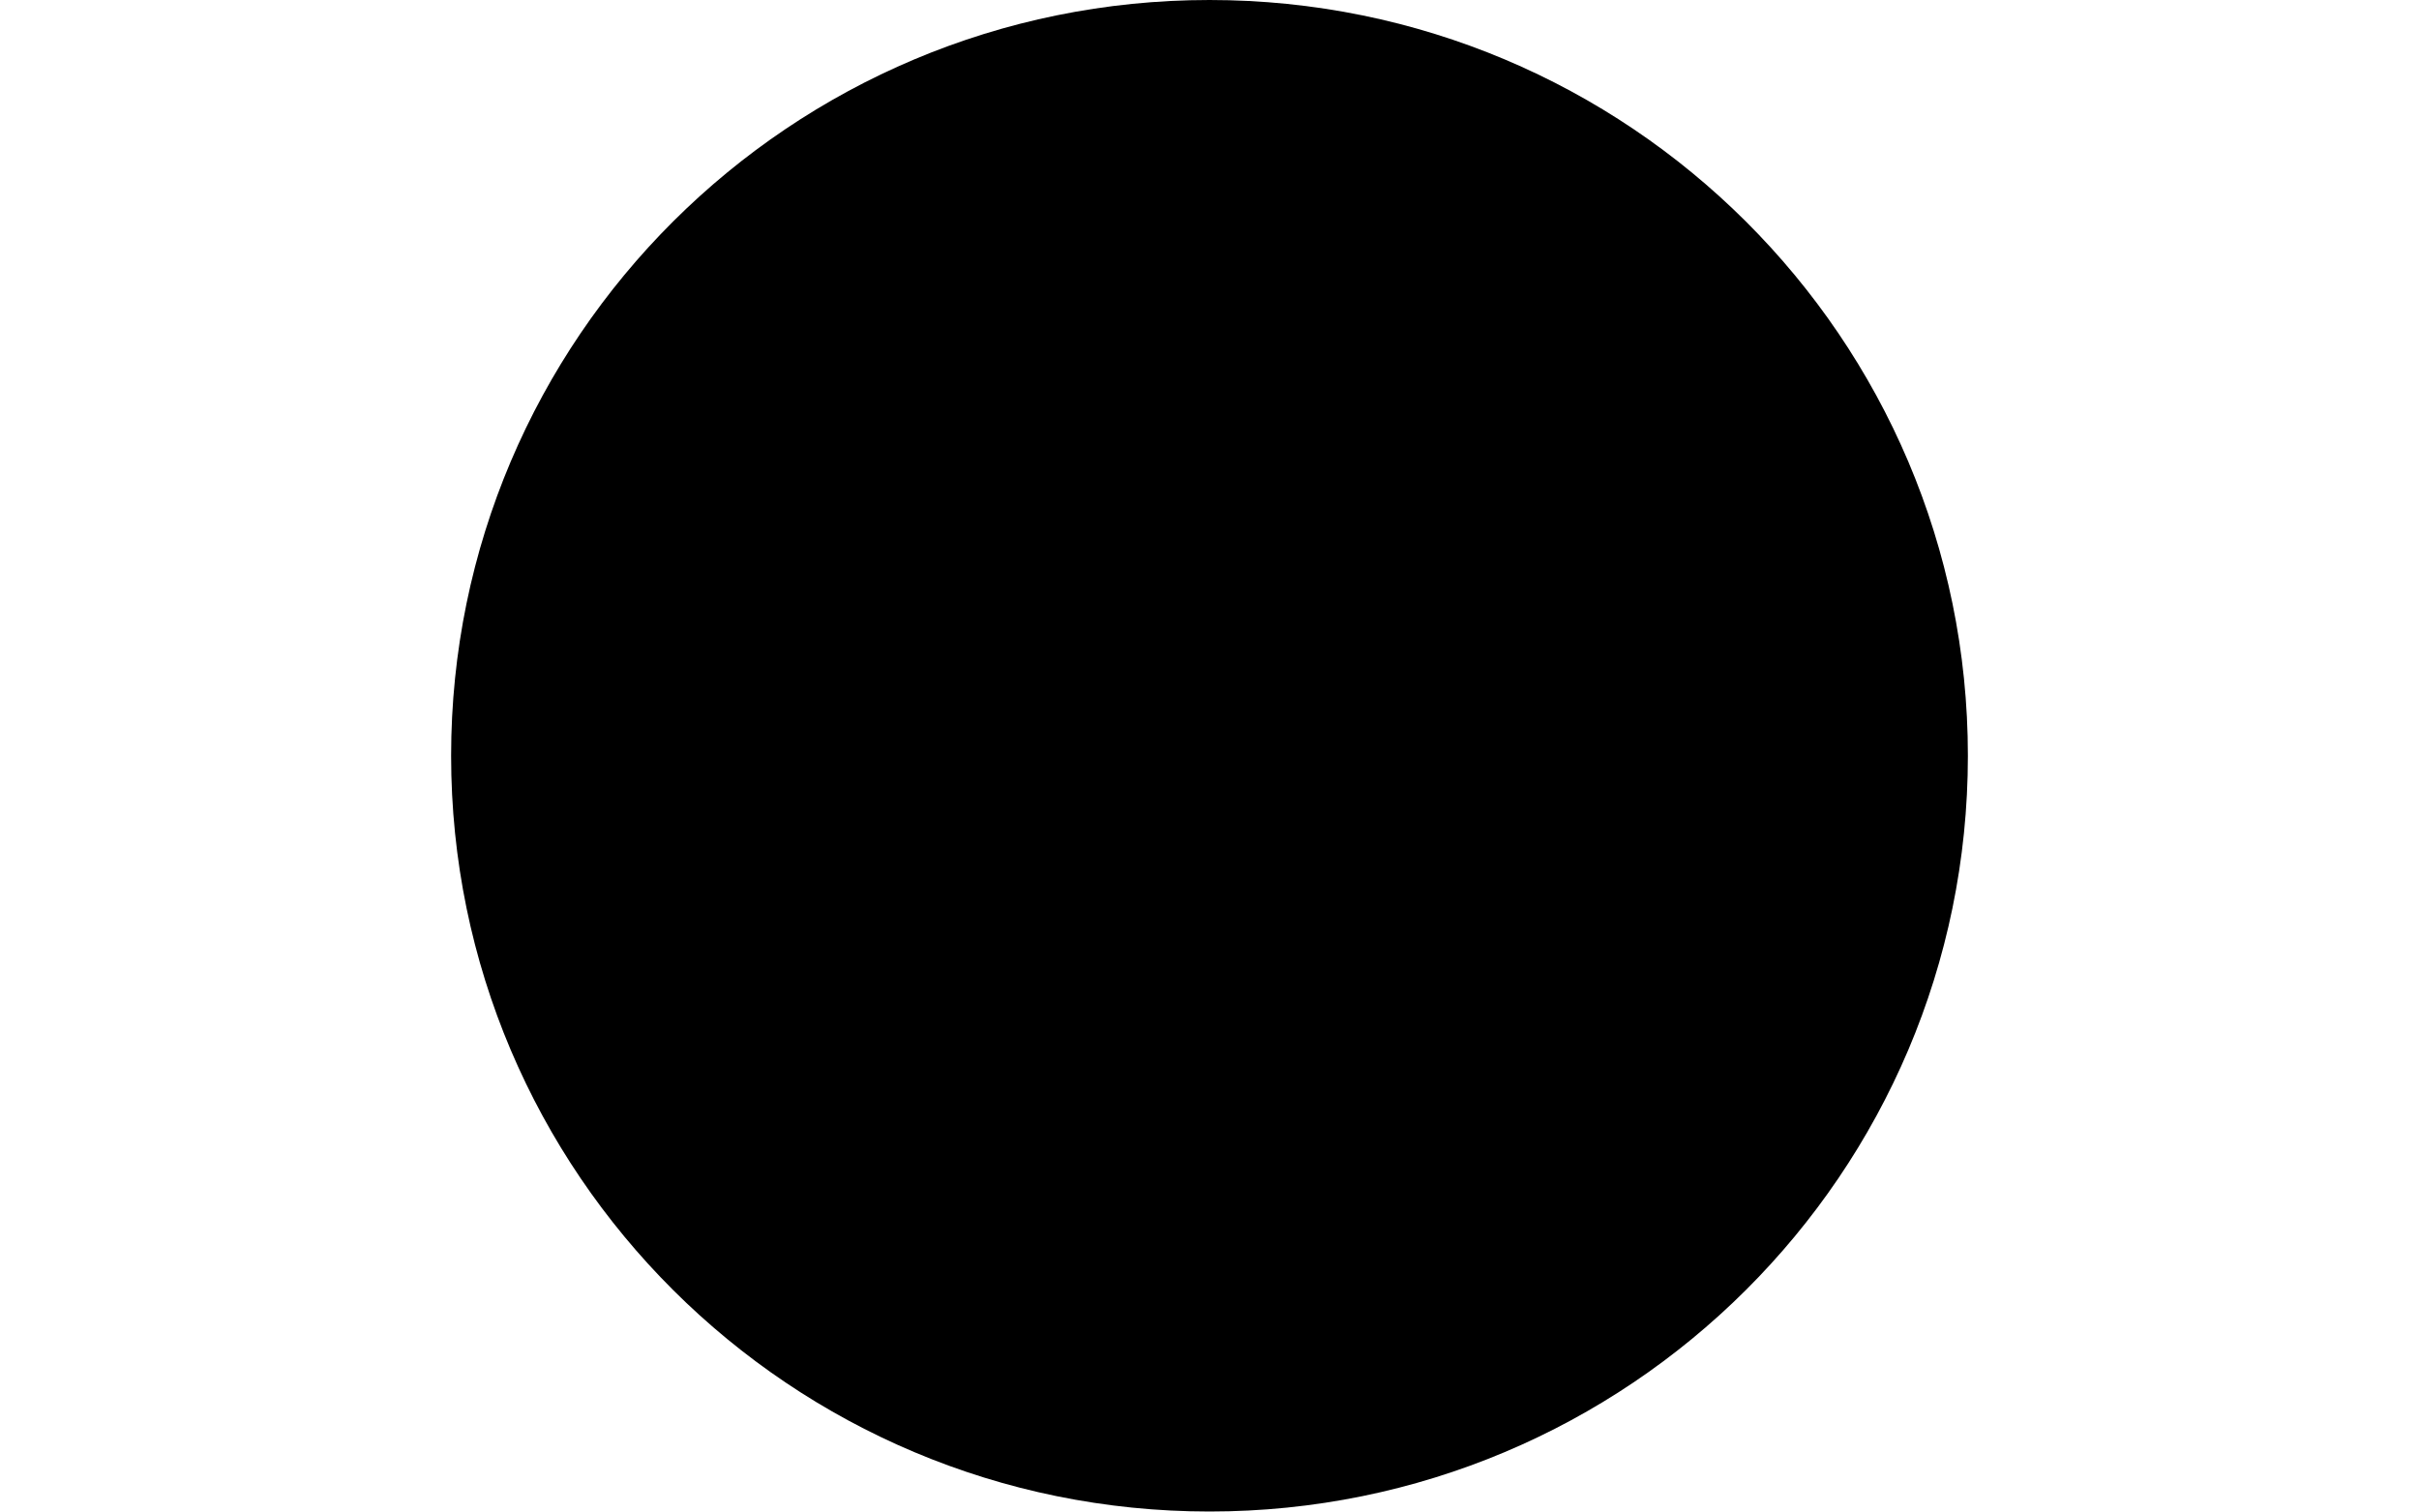
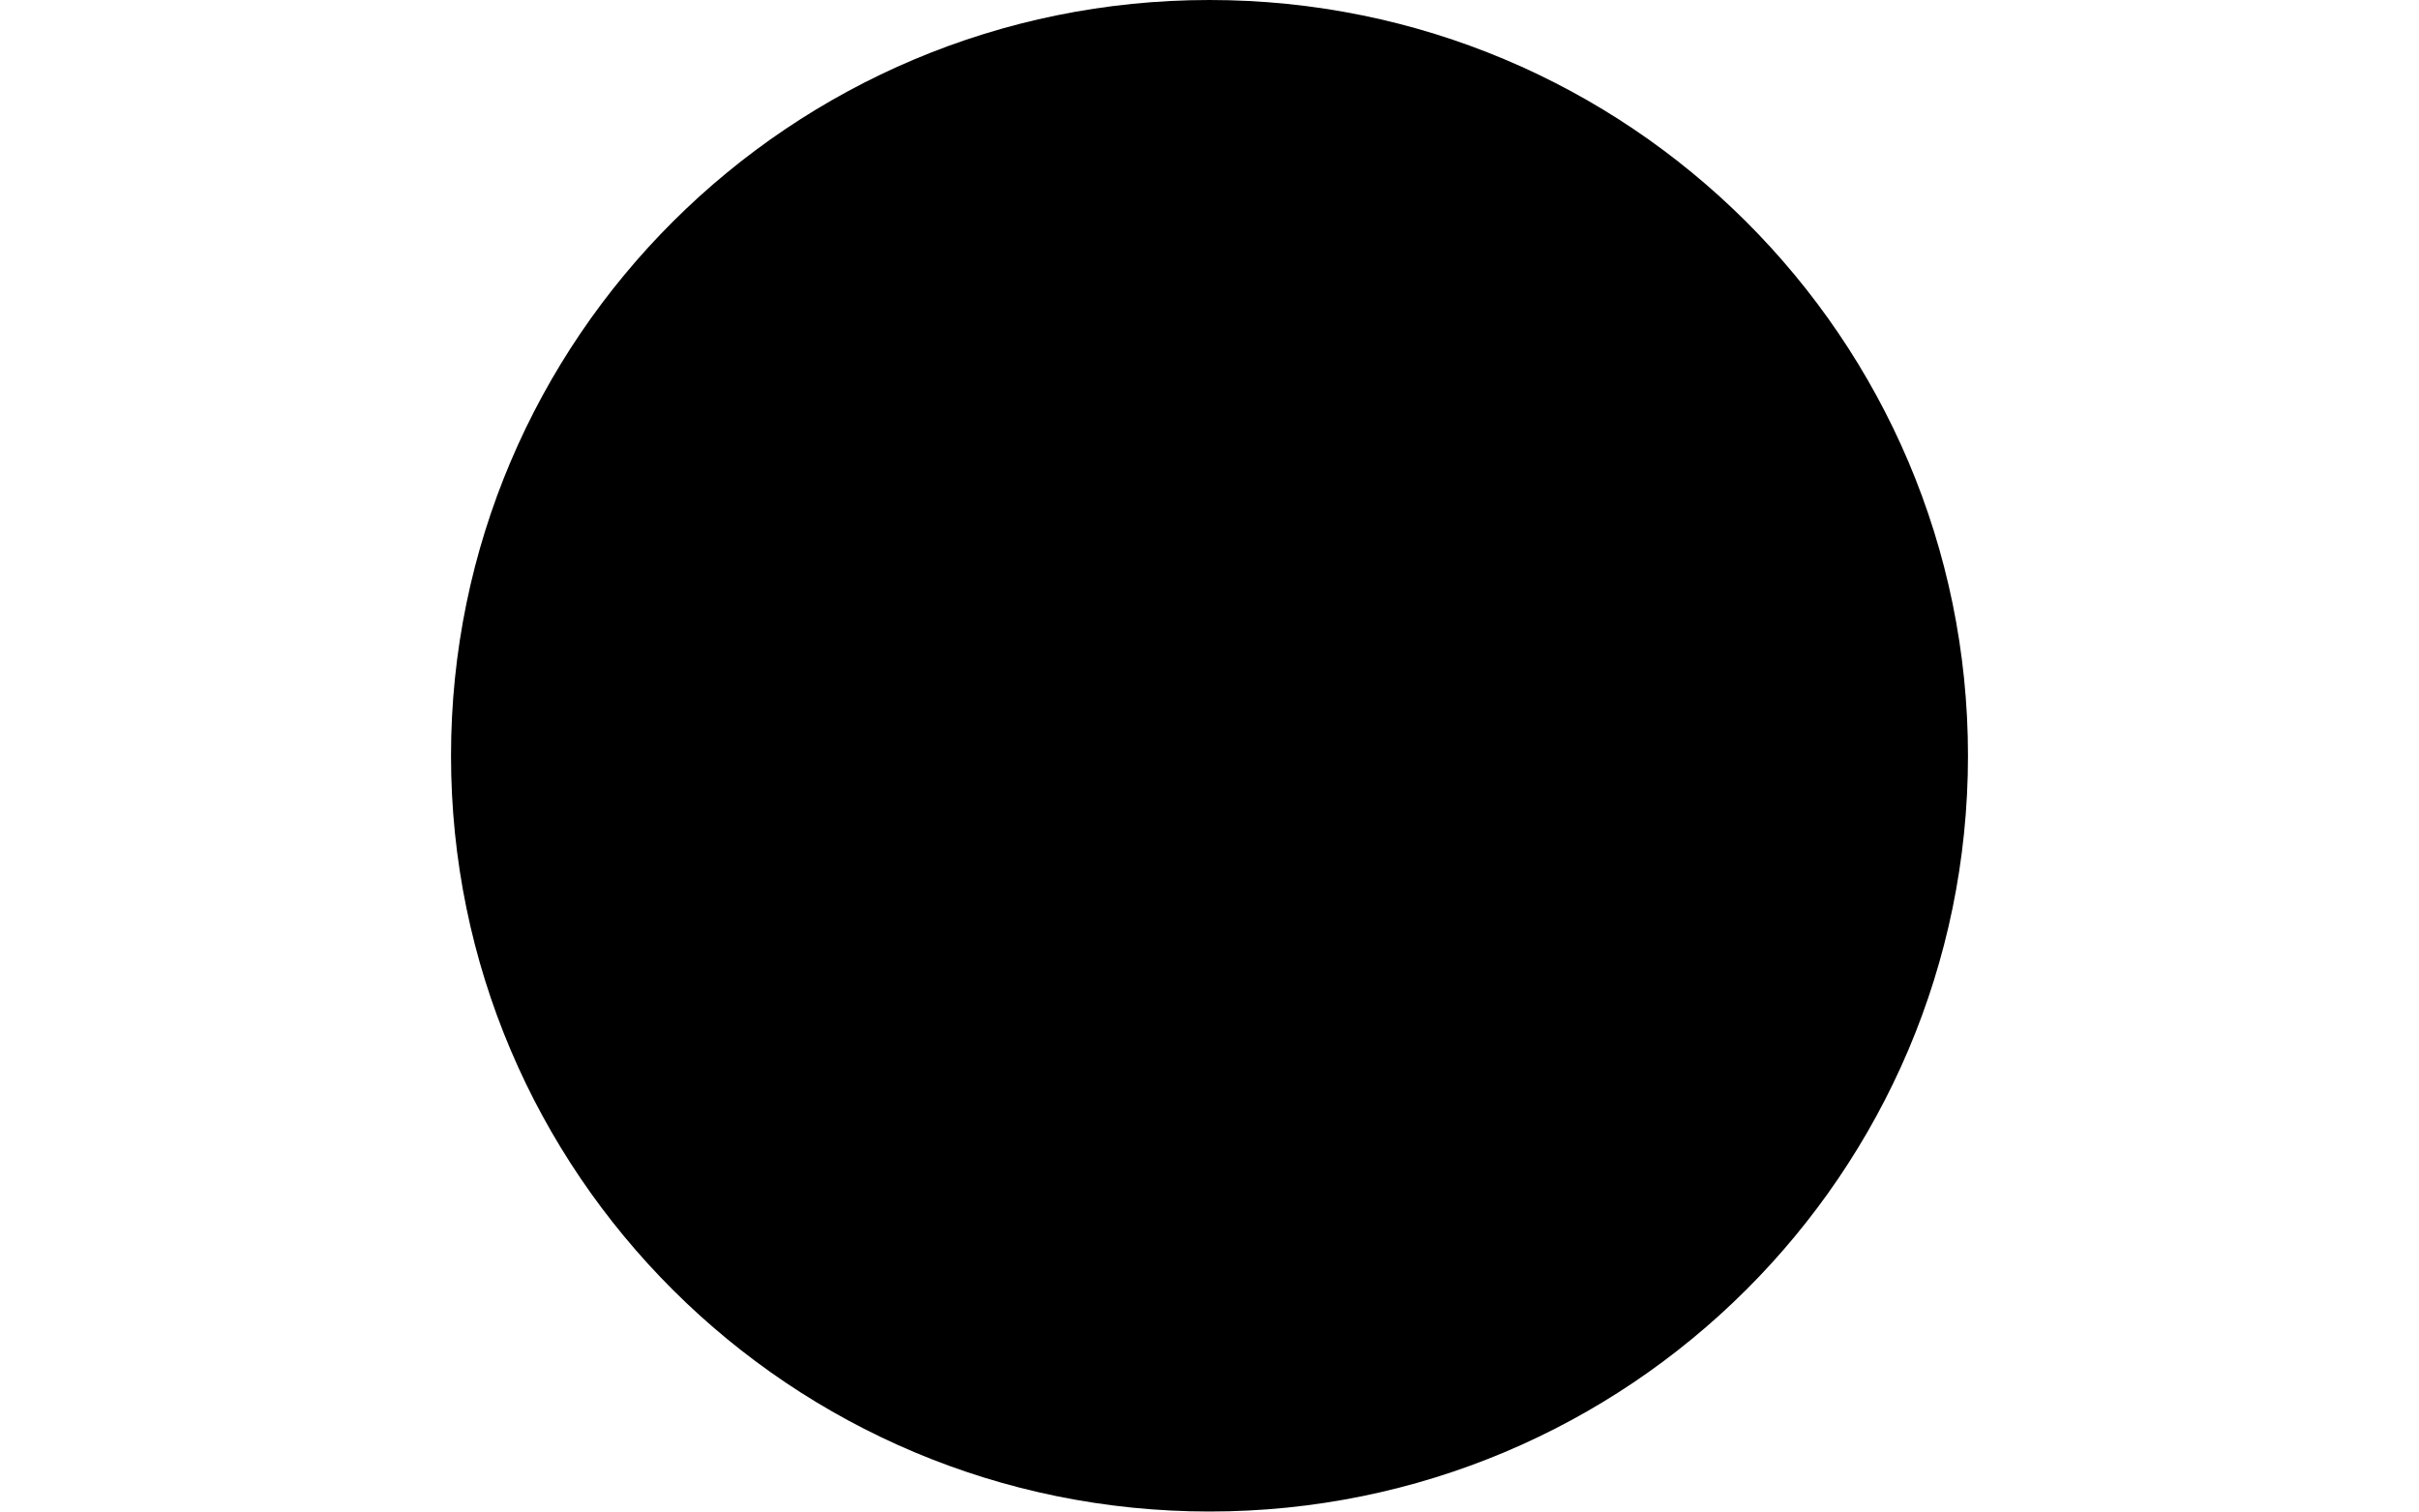
- <svg xmlns="http://www.w3.org/2000/svg" version="1.1" viewBox="0 0 12752100.0 12710964.226" height="250" width="400">
-   <ellipse cx="6376045.0" cy="6355477.113" rx="6376045.0" ry="6355477.113" />
+ <svg xmlns="http://www.w3.org/2000/svg" version="1.1" viewBox="0 0 12756330.0 12713559.032" height="250" width="400">
+   <ellipse cx="6378160.0" cy="6356774.516" rx="6378160.0" ry="6356774.516" />
</svg>
